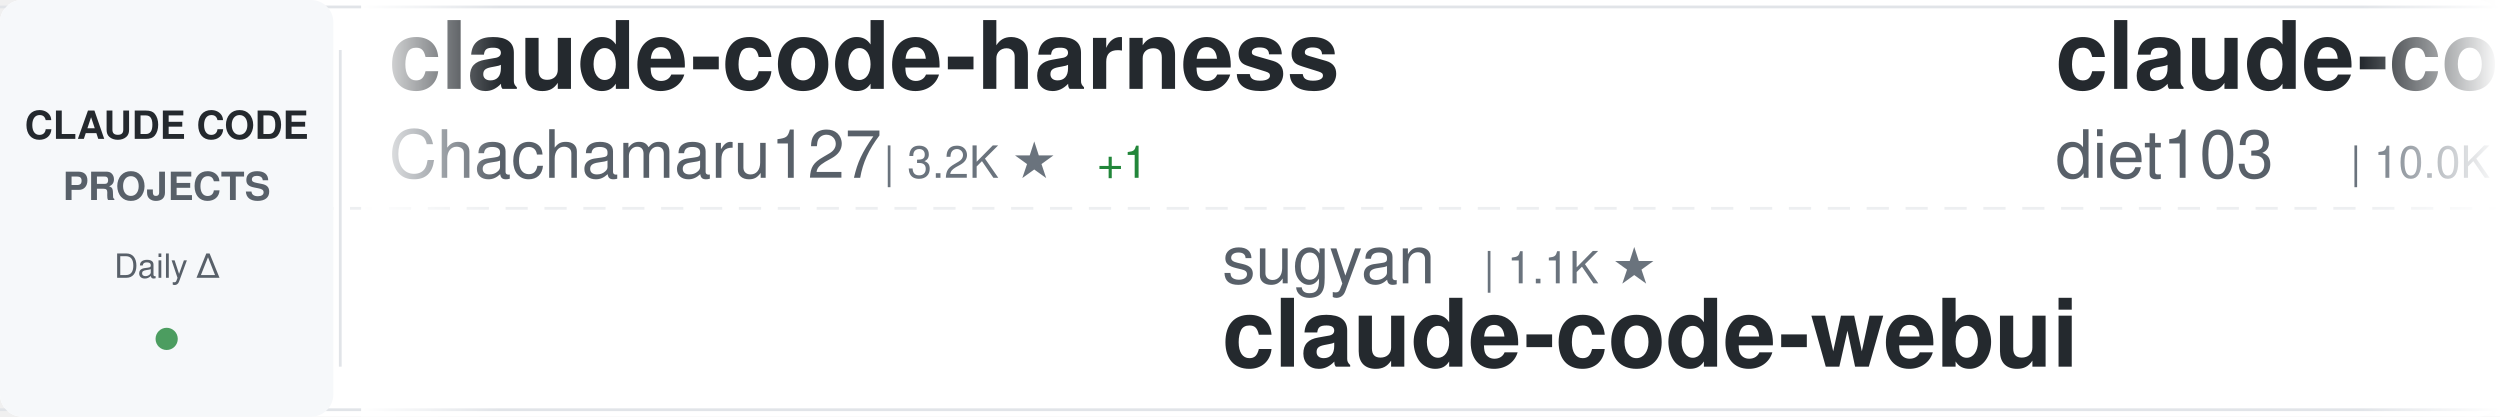
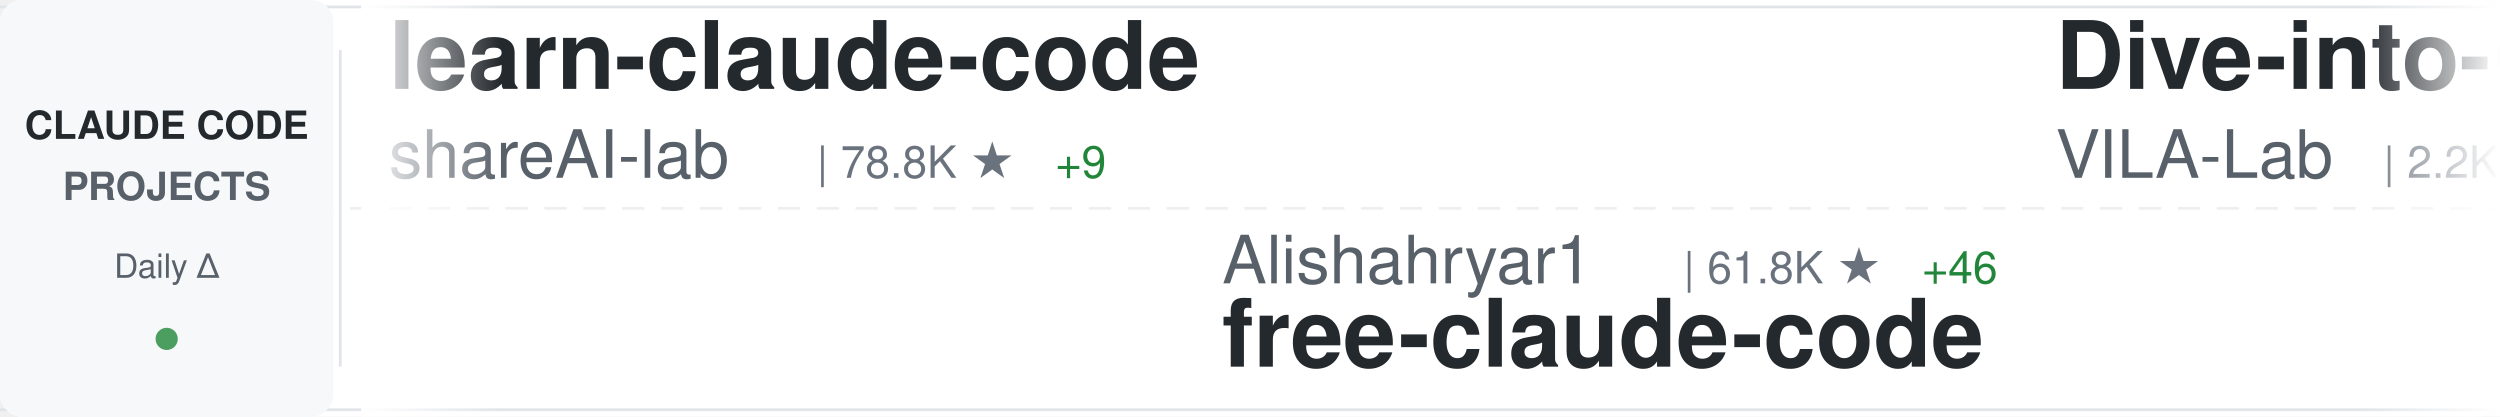
<svg xmlns="http://www.w3.org/2000/svg" width="900" height="150">
  <defs>
    <linearGradient id="awesomeLeftFade" x1="0%" y1="0%" x2="100%" y2="0%">
      <stop offset="0%" style="stop-color:#ffffff;stop-opacity:1" />
      <stop offset="100%" style="stop-color:#ffffff;stop-opacity:0" />
    </linearGradient>
    <linearGradient id="awesomeRightFade" x1="0%" y1="0%" x2="100%" y2="0%">
      <stop offset="0%" style="stop-color:#ffffff;stop-opacity:0" />
      <stop offset="100%" style="stop-color:#ffffff;stop-opacity:1" />
    </linearGradient>
  </defs>
  <rect width="900" height="150" fill="#ffffff" rx="8" />
  <rect x="0" y="2" width="900" height="1" fill="#e1e4e8" />
  <rect x="0" y="147" width="900" height="1" fill="#e1e4e8" />
  <line x1="0" y1="75" x2="900" y2="75" stroke="#e1e4e8" stroke-width="1" stroke-dasharray="8 6" opacity="0.6" />
  <rect x="0" y="0" width="120" height="150" fill="#f6f8fa" rx="8" />
  <text x="60" y="50" font-family="-apple-system, BlinkMacSystemFont, 'Segoe UI', Helvetica, Arial, sans-serif" font-size="14" font-weight="600" fill="#24292e" text-anchor="middle">CLAUDE CODE</text>
  <text x="60" y="72" font-family="-apple-system, BlinkMacSystemFont, 'Segoe UI', Helvetica, Arial, sans-serif" font-size="14" font-weight="600" fill="#586069" text-anchor="middle">PROJECTS</text>
  <text x="60" y="100" font-family="-apple-system, BlinkMacSystemFont, 'Segoe UI', Helvetica, Arial, sans-serif" font-size="12" font-weight="500" fill="#586069" text-anchor="middle">Daily Δ</text>
  <circle cx="60" cy="122" r="4" fill="#22863a" opacity="0.8" />
  <rect x="122" y="18" width="1" height="114" fill="#e1e4e8" />
  <clipPath id="awesomeTickerClip">
    <rect x="130" y="0" width="770" height="150" />
  </clipPath>
  <g clip-path="url(#awesomeTickerClip)">
    <g id="awesomeTickerItems">
      <animateTransform attributeName="transform" attributeType="XML" type="translate" from="0 0" to="-3000 0" dur="54s" repeatCount="indefinite" />
      <g transform="translate(0, 0)">
-         <text x="140" y="32" font-family="-apple-system, BlinkMacSystemFont, 'Segoe UI', Helvetica, Arial, sans-serif" font-size="34" font-weight="600" fill="#24292e">claude-code-harness</text>
-         <text x="140" y="64" font-family="-apple-system, BlinkMacSystemFont, 'Segoe UI', Helvetica, Arial, sans-serif" font-size="24" font-weight="400" fill="#586069">Chachamaru127</text>
-         <text x="318" y="64" font-family="-apple-system, BlinkMacSystemFont, 'Segoe UI', Helvetica, Arial, sans-serif" font-size="16" font-weight="500" fill="#6a737d">| 3.2K ★</text>
-         <text x="395" y="64" font-family="-apple-system, BlinkMacSystemFont, 'Segoe UI', Helvetica, Arial, sans-serif" font-size="16" font-weight="500" fill="#22863a"> +1</text>
+         <text x="140" y="32" font-family="-apple-system, BlinkMacSystemFont, 'Segoe UI', Helvetica, Arial, sans-serif" font-size="34" font-weight="600" fill="#24292e">learn-claude-code</text>
+         <text x="140" y="64" font-family="-apple-system, BlinkMacSystemFont, 'Segoe UI', Helvetica, Arial, sans-serif" font-size="24" font-weight="400" fill="#586069">shareAI-lab</text>
+         <text x="294" y="64" font-family="-apple-system, BlinkMacSystemFont, 'Segoe UI', Helvetica, Arial, sans-serif" font-size="16" font-weight="500" fill="#6a737d">| 78.8K ★</text>
+         <text x="380" y="64" font-family="-apple-system, BlinkMacSystemFont, 'Segoe UI', Helvetica, Arial, sans-serif" font-size="16" font-weight="500" fill="#22863a"> +9</text>
      </g>
      <g transform="translate(300, 0)">
-         <text x="140" y="102" font-family="-apple-system, BlinkMacSystemFont, 'Segoe UI', Helvetica, Arial, sans-serif" font-size="24" font-weight="400" fill="#586069">sugyan</text>
-         <text x="234" y="102" font-family="-apple-system, BlinkMacSystemFont, 'Segoe UI', Helvetica, Arial, sans-serif" font-size="16" font-weight="500" fill="#6a737d">| 1.1K ★</text>
-         <text x="140" y="132" font-family="-apple-system, BlinkMacSystemFont, 'Segoe UI', Helvetica, Arial, sans-serif" font-size="34" font-weight="600" fill="#24292e">claude-code-webui</text>
+         <text x="140" y="102" font-family="-apple-system, BlinkMacSystemFont, 'Segoe UI', Helvetica, Arial, sans-serif" font-size="24" font-weight="400" fill="#586069">Alishahryar1</text>
+         <text x="306" y="102" font-family="-apple-system, BlinkMacSystemFont, 'Segoe UI', Helvetica, Arial, sans-serif" font-size="16" font-weight="500" fill="#6a737d">| 61.8K ★</text>
+         <text x="392" y="102" font-family="-apple-system, BlinkMacSystemFont, 'Segoe UI', Helvetica, Arial, sans-serif" font-size="16" font-weight="500" fill="#22863a"> +46</text>
+         <text x="140" y="132" font-family="-apple-system, BlinkMacSystemFont, 'Segoe UI', Helvetica, Arial, sans-serif" font-size="34" font-weight="600" fill="#24292e">free-claude-code</text>
      </g>
      <g transform="translate(600, 0)">
-         <text x="140" y="32" font-family="-apple-system, BlinkMacSystemFont, 'Segoe UI', Helvetica, Arial, sans-serif" font-size="34" font-weight="600" fill="#24292e">claude-code-infrastructu...</text>
-         <text x="140" y="64" font-family="-apple-system, BlinkMacSystemFont, 'Segoe UI', Helvetica, Arial, sans-serif" font-size="24" font-weight="400" fill="#586069">diet103</text>
-         <text x="246" y="64" font-family="-apple-system, BlinkMacSystemFont, 'Segoe UI', Helvetica, Arial, sans-serif" font-size="16" font-weight="500" fill="#6a737d">| 10.0K ★</text>
+         <text x="140" y="32" font-family="-apple-system, BlinkMacSystemFont, 'Segoe UI', Helvetica, Arial, sans-serif" font-size="34" font-weight="600" fill="#24292e">Dive-into-Claude-Code</text>
+         <text x="140" y="64" font-family="-apple-system, BlinkMacSystemFont, 'Segoe UI', Helvetica, Arial, sans-serif" font-size="24" font-weight="400" fill="#586069">VILA-Lab</text>
+         <text x="258" y="64" font-family="-apple-system, BlinkMacSystemFont, 'Segoe UI', Helvetica, Arial, sans-serif" font-size="16" font-weight="500" fill="#6a737d">| 2.2K ★</text>
      </g>
      <g transform="translate(900, 0)">
-         <text x="140" y="102" font-family="-apple-system, BlinkMacSystemFont, 'Segoe UI', Helvetica, Arial, sans-serif" font-size="24" font-weight="400" fill="#586069">777genius</text>
-         <text x="270" y="102" font-family="-apple-system, BlinkMacSystemFont, 'Segoe UI', Helvetica, Arial, sans-serif" font-size="16" font-weight="500" fill="#6a737d">| 937 ★</text>
-         <text x="140" y="132" font-family="-apple-system, BlinkMacSystemFont, 'Segoe UI', Helvetica, Arial, sans-serif" font-size="34" font-weight="600" fill="#24292e">claude-code-source-code</text>
+         <text x="140" y="102" font-family="-apple-system, BlinkMacSystemFont, 'Segoe UI', Helvetica, Arial, sans-serif" font-size="24" font-weight="400" fill="#586069">multica-ai</text>
+         <text x="282" y="102" font-family="-apple-system, BlinkMacSystemFont, 'Segoe UI', Helvetica, Arial, sans-serif" font-size="16" font-weight="500" fill="#6a737d">| 221.1K ★</text>
+         <text x="377" y="102" font-family="-apple-system, BlinkMacSystemFont, 'Segoe UI', Helvetica, Arial, sans-serif" font-size="16" font-weight="500" fill="#22863a"> +34</text>
+         <text x="140" y="132" font-family="-apple-system, BlinkMacSystemFont, 'Segoe UI', Helvetica, Arial, sans-serif" font-size="34" font-weight="600" fill="#24292e">andrej-karpathy-skills</text>
      </g>
      <g transform="translate(1200, 0)">
-         <text x="140" y="32" font-family="-apple-system, BlinkMacSystemFont, 'Segoe UI', Helvetica, Arial, sans-serif" font-size="34" font-weight="600" fill="#24292e">my-claude-code-setup</text>
-         <text x="140" y="64" font-family="-apple-system, BlinkMacSystemFont, 'Segoe UI', Helvetica, Arial, sans-serif" font-size="24" font-weight="400" fill="#586069">centminmod</text>
-         <text x="282" y="64" font-family="-apple-system, BlinkMacSystemFont, 'Segoe UI', Helvetica, Arial, sans-serif" font-size="16" font-weight="500" fill="#6a737d">| 2.7K ★</text>
-         <text x="359" y="64" font-family="-apple-system, BlinkMacSystemFont, 'Segoe UI', Helvetica, Arial, sans-serif" font-size="16" font-weight="500" fill="#22863a"> +1</text>
+         <text x="140" y="32" font-family="-apple-system, BlinkMacSystemFont, 'Segoe UI', Helvetica, Arial, sans-serif" font-size="34" font-weight="600" fill="#24292e">Open-ClaudeCode</text>
+         <text x="140" y="64" font-family="-apple-system, BlinkMacSystemFont, 'Segoe UI', Helvetica, Arial, sans-serif" font-size="24" font-weight="400" fill="#586069">LING71671</text>
+         <text x="270" y="64" font-family="-apple-system, BlinkMacSystemFont, 'Segoe UI', Helvetica, Arial, sans-serif" font-size="16" font-weight="500" fill="#6a737d">| 970 ★</text>
      </g>
      <g transform="translate(1500, 0)">
-         <text x="140" y="102" font-family="-apple-system, BlinkMacSystemFont, 'Segoe UI', Helvetica, Arial, sans-serif" font-size="24" font-weight="400" fill="#586069">frankbria</text>
-         <text x="270" y="102" font-family="-apple-system, BlinkMacSystemFont, 'Segoe UI', Helvetica, Arial, sans-serif" font-size="16" font-weight="500" fill="#6a737d">| 9.7K ★</text>
-         <text x="140" y="132" font-family="-apple-system, BlinkMacSystemFont, 'Segoe UI', Helvetica, Arial, sans-serif" font-size="34" font-weight="600" fill="#24292e">ralph-claude-code</text>
+         <text x="140" y="102" font-family="-apple-system, BlinkMacSystemFont, 'Segoe UI', Helvetica, Arial, sans-serif" font-size="24" font-weight="400" fill="#586069">zstmfhy</text>
+         <text x="246" y="102" font-family="-apple-system, BlinkMacSystemFont, 'Segoe UI', Helvetica, Arial, sans-serif" font-size="16" font-weight="500" fill="#6a737d">| 188 ★</text>
+         <text x="140" y="132" font-family="-apple-system, BlinkMacSystemFont, 'Segoe UI', Helvetica, Arial, sans-serif" font-size="34" font-weight="600" fill="#24292e">Claude-code</text>
      </g>
      <g transform="translate(1800, 0)">
-         <text x="140" y="32" font-family="-apple-system, BlinkMacSystemFont, 'Segoe UI', Helvetica, Arial, sans-serif" font-size="34" font-weight="600" fill="#24292e">ECC</text>
-         <text x="140" y="64" font-family="-apple-system, BlinkMacSystemFont, 'Segoe UI', Helvetica, Arial, sans-serif" font-size="24" font-weight="400" fill="#586069">affaan-m</text>
-         <text x="258" y="64" font-family="-apple-system, BlinkMacSystemFont, 'Segoe UI', Helvetica, Arial, sans-serif" font-size="16" font-weight="500" fill="#6a737d">| 283.6K ★</text>
-         <text x="353" y="64" font-family="-apple-system, BlinkMacSystemFont, 'Segoe UI', Helvetica, Arial, sans-serif" font-size="16" font-weight="500" fill="#22863a"> +96</text>
-       </g>
-       <g transform="translate(2100, 0)">
-         <text x="140" y="102" font-family="-apple-system, BlinkMacSystemFont, 'Segoe UI', Helvetica, Arial, sans-serif" font-size="24" font-weight="400" fill="#586069">darcyegb</text>
-         <text x="258" y="102" font-family="-apple-system, BlinkMacSystemFont, 'Segoe UI', Helvetica, Arial, sans-serif" font-size="16" font-weight="500" fill="#6a737d">| 778 ★</text>
-         <text x="140" y="132" font-family="-apple-system, BlinkMacSystemFont, 'Segoe UI', Helvetica, Arial, sans-serif" font-size="34" font-weight="600" fill="#24292e">ClaudeCodeAgents</text>
-       </g>
-       <g transform="translate(2400, 0)">
        <text x="140" y="32" font-family="-apple-system, BlinkMacSystemFont, 'Segoe UI', Helvetica, Arial, sans-serif" font-size="34" font-weight="600" fill="#24292e">Claude-Code-Usage-Monito...</text>
        <text x="140" y="64" font-family="-apple-system, BlinkMacSystemFont, 'Segoe UI', Helvetica, Arial, sans-serif" font-size="24" font-weight="400" fill="#586069">Maciek-roboblog</text>
        <text x="342" y="64" font-family="-apple-system, BlinkMacSystemFont, 'Segoe UI', Helvetica, Arial, sans-serif" font-size="16" font-weight="500" fill="#6a737d">| 8.7K ★</text>
      </g>
+       <g transform="translate(2100, 0)">
+         <text x="140" y="102" font-family="-apple-system, BlinkMacSystemFont, 'Segoe UI', Helvetica, Arial, sans-serif" font-size="24" font-weight="400" fill="#586069">feiskyer</text>
+         <text x="258" y="102" font-family="-apple-system, BlinkMacSystemFont, 'Segoe UI', Helvetica, Arial, sans-serif" font-size="16" font-weight="500" fill="#6a737d">| 1.7K ★</text>
+         <text x="140" y="132" font-family="-apple-system, BlinkMacSystemFont, 'Segoe UI', Helvetica, Arial, sans-serif" font-size="34" font-weight="600" fill="#24292e">claude-code-settings</text>
+       </g>
+       <g transform="translate(2400, 0)">
+         <text x="140" y="32" font-family="-apple-system, BlinkMacSystemFont, 'Segoe UI', Helvetica, Arial, sans-serif" font-size="34" font-weight="600" fill="#24292e">claude-code-guide</text>
+         <text x="140" y="64" font-family="-apple-system, BlinkMacSystemFont, 'Segoe UI', Helvetica, Arial, sans-serif" font-size="24" font-weight="400" fill="#586069">Cranot</text>
+         <text x="234" y="64" font-family="-apple-system, BlinkMacSystemFont, 'Segoe UI', Helvetica, Arial, sans-serif" font-size="16" font-weight="500" fill="#6a737d">| 2.9K ★</text>
+         <text x="311" y="64" font-family="-apple-system, BlinkMacSystemFont, 'Segoe UI', Helvetica, Arial, sans-serif" font-size="16" font-weight="500" fill="#cb2431"> -1</text>
+       </g>
      <g transform="translate(2700, 0)">
-         <text x="140" y="102" font-family="-apple-system, BlinkMacSystemFont, 'Segoe UI', Helvetica, Arial, sans-serif" font-size="24" font-weight="400" fill="#586069">hangsman</text>
-         <text x="258" y="102" font-family="-apple-system, BlinkMacSystemFont, 'Segoe UI', Helvetica, Arial, sans-serif" font-size="16" font-weight="500" fill="#6a737d">| 798 ★</text>
-         <text x="140" y="132" font-family="-apple-system, BlinkMacSystemFont, 'Segoe UI', Helvetica, Arial, sans-serif" font-size="34" font-weight="600" fill="#24292e">claude-code-source</text>
+         <text x="140" y="102" font-family="-apple-system, BlinkMacSystemFont, 'Segoe UI', Helvetica, Arial, sans-serif" font-size="24" font-weight="400" fill="#586069">OneRedOak</text>
+         <text x="270" y="102" font-family="-apple-system, BlinkMacSystemFont, 'Segoe UI', Helvetica, Arial, sans-serif" font-size="16" font-weight="500" fill="#6a737d">| 3.9K ★</text>
+         <text x="140" y="132" font-family="-apple-system, BlinkMacSystemFont, 'Segoe UI', Helvetica, Arial, sans-serif" font-size="34" font-weight="600" fill="#24292e">claude-code-workflows</text>
      </g>
      <g transform="translate(3000, 0)">
-         <text x="140" y="32" font-family="-apple-system, BlinkMacSystemFont, 'Segoe UI', Helvetica, Arial, sans-serif" font-size="34" font-weight="600" fill="#24292e">claude-code-harness</text>
-         <text x="140" y="64" font-family="-apple-system, BlinkMacSystemFont, 'Segoe UI', Helvetica, Arial, sans-serif" font-size="24" font-weight="400" fill="#586069">Chachamaru127</text>
-         <text x="318" y="64" font-family="-apple-system, BlinkMacSystemFont, 'Segoe UI', Helvetica, Arial, sans-serif" font-size="16" font-weight="500" fill="#6a737d">| 3.2K ★</text>
-         <text x="395" y="64" font-family="-apple-system, BlinkMacSystemFont, 'Segoe UI', Helvetica, Arial, sans-serif" font-size="16" font-weight="500" fill="#22863a"> +1</text>
+         <text x="140" y="32" font-family="-apple-system, BlinkMacSystemFont, 'Segoe UI', Helvetica, Arial, sans-serif" font-size="34" font-weight="600" fill="#24292e">learn-claude-code</text>
+         <text x="140" y="64" font-family="-apple-system, BlinkMacSystemFont, 'Segoe UI', Helvetica, Arial, sans-serif" font-size="24" font-weight="400" fill="#586069">shareAI-lab</text>
+         <text x="294" y="64" font-family="-apple-system, BlinkMacSystemFont, 'Segoe UI', Helvetica, Arial, sans-serif" font-size="16" font-weight="500" fill="#6a737d">| 78.8K ★</text>
+         <text x="380" y="64" font-family="-apple-system, BlinkMacSystemFont, 'Segoe UI', Helvetica, Arial, sans-serif" font-size="16" font-weight="500" fill="#22863a"> +9</text>
      </g>
      <g transform="translate(3300, 0)">
-         <text x="140" y="102" font-family="-apple-system, BlinkMacSystemFont, 'Segoe UI', Helvetica, Arial, sans-serif" font-size="24" font-weight="400" fill="#586069">sugyan</text>
-         <text x="234" y="102" font-family="-apple-system, BlinkMacSystemFont, 'Segoe UI', Helvetica, Arial, sans-serif" font-size="16" font-weight="500" fill="#6a737d">| 1.1K ★</text>
-         <text x="140" y="132" font-family="-apple-system, BlinkMacSystemFont, 'Segoe UI', Helvetica, Arial, sans-serif" font-size="34" font-weight="600" fill="#24292e">claude-code-webui</text>
+         <text x="140" y="102" font-family="-apple-system, BlinkMacSystemFont, 'Segoe UI', Helvetica, Arial, sans-serif" font-size="24" font-weight="400" fill="#586069">Alishahryar1</text>
+         <text x="306" y="102" font-family="-apple-system, BlinkMacSystemFont, 'Segoe UI', Helvetica, Arial, sans-serif" font-size="16" font-weight="500" fill="#6a737d">| 61.8K ★</text>
+         <text x="392" y="102" font-family="-apple-system, BlinkMacSystemFont, 'Segoe UI', Helvetica, Arial, sans-serif" font-size="16" font-weight="500" fill="#22863a"> +46</text>
+         <text x="140" y="132" font-family="-apple-system, BlinkMacSystemFont, 'Segoe UI', Helvetica, Arial, sans-serif" font-size="34" font-weight="600" fill="#24292e">free-claude-code</text>
      </g>
      <g transform="translate(3600, 0)">
-         <text x="140" y="32" font-family="-apple-system, BlinkMacSystemFont, 'Segoe UI', Helvetica, Arial, sans-serif" font-size="34" font-weight="600" fill="#24292e">claude-code-infrastructu...</text>
-         <text x="140" y="64" font-family="-apple-system, BlinkMacSystemFont, 'Segoe UI', Helvetica, Arial, sans-serif" font-size="24" font-weight="400" fill="#586069">diet103</text>
-         <text x="246" y="64" font-family="-apple-system, BlinkMacSystemFont, 'Segoe UI', Helvetica, Arial, sans-serif" font-size="16" font-weight="500" fill="#6a737d">| 10.0K ★</text>
+         <text x="140" y="32" font-family="-apple-system, BlinkMacSystemFont, 'Segoe UI', Helvetica, Arial, sans-serif" font-size="34" font-weight="600" fill="#24292e">Dive-into-Claude-Code</text>
+         <text x="140" y="64" font-family="-apple-system, BlinkMacSystemFont, 'Segoe UI', Helvetica, Arial, sans-serif" font-size="24" font-weight="400" fill="#586069">VILA-Lab</text>
+         <text x="258" y="64" font-family="-apple-system, BlinkMacSystemFont, 'Segoe UI', Helvetica, Arial, sans-serif" font-size="16" font-weight="500" fill="#6a737d">| 2.2K ★</text>
      </g>
      <g transform="translate(3900, 0)">
-         <text x="140" y="102" font-family="-apple-system, BlinkMacSystemFont, 'Segoe UI', Helvetica, Arial, sans-serif" font-size="24" font-weight="400" fill="#586069">777genius</text>
-         <text x="270" y="102" font-family="-apple-system, BlinkMacSystemFont, 'Segoe UI', Helvetica, Arial, sans-serif" font-size="16" font-weight="500" fill="#6a737d">| 937 ★</text>
-         <text x="140" y="132" font-family="-apple-system, BlinkMacSystemFont, 'Segoe UI', Helvetica, Arial, sans-serif" font-size="34" font-weight="600" fill="#24292e">claude-code-source-code</text>
+         <text x="140" y="102" font-family="-apple-system, BlinkMacSystemFont, 'Segoe UI', Helvetica, Arial, sans-serif" font-size="24" font-weight="400" fill="#586069">multica-ai</text>
+         <text x="282" y="102" font-family="-apple-system, BlinkMacSystemFont, 'Segoe UI', Helvetica, Arial, sans-serif" font-size="16" font-weight="500" fill="#6a737d">| 221.1K ★</text>
+         <text x="377" y="102" font-family="-apple-system, BlinkMacSystemFont, 'Segoe UI', Helvetica, Arial, sans-serif" font-size="16" font-weight="500" fill="#22863a"> +34</text>
+         <text x="140" y="132" font-family="-apple-system, BlinkMacSystemFont, 'Segoe UI', Helvetica, Arial, sans-serif" font-size="34" font-weight="600" fill="#24292e">andrej-karpathy-skills</text>
      </g>
    </g>
  </g>
  <rect x="130" y="0" width="50" height="150" fill="url(#awesomeLeftFade)" />
  <rect x="850" y="0" width="50" height="150" fill="url(#awesomeRightFade)" />
</svg>
